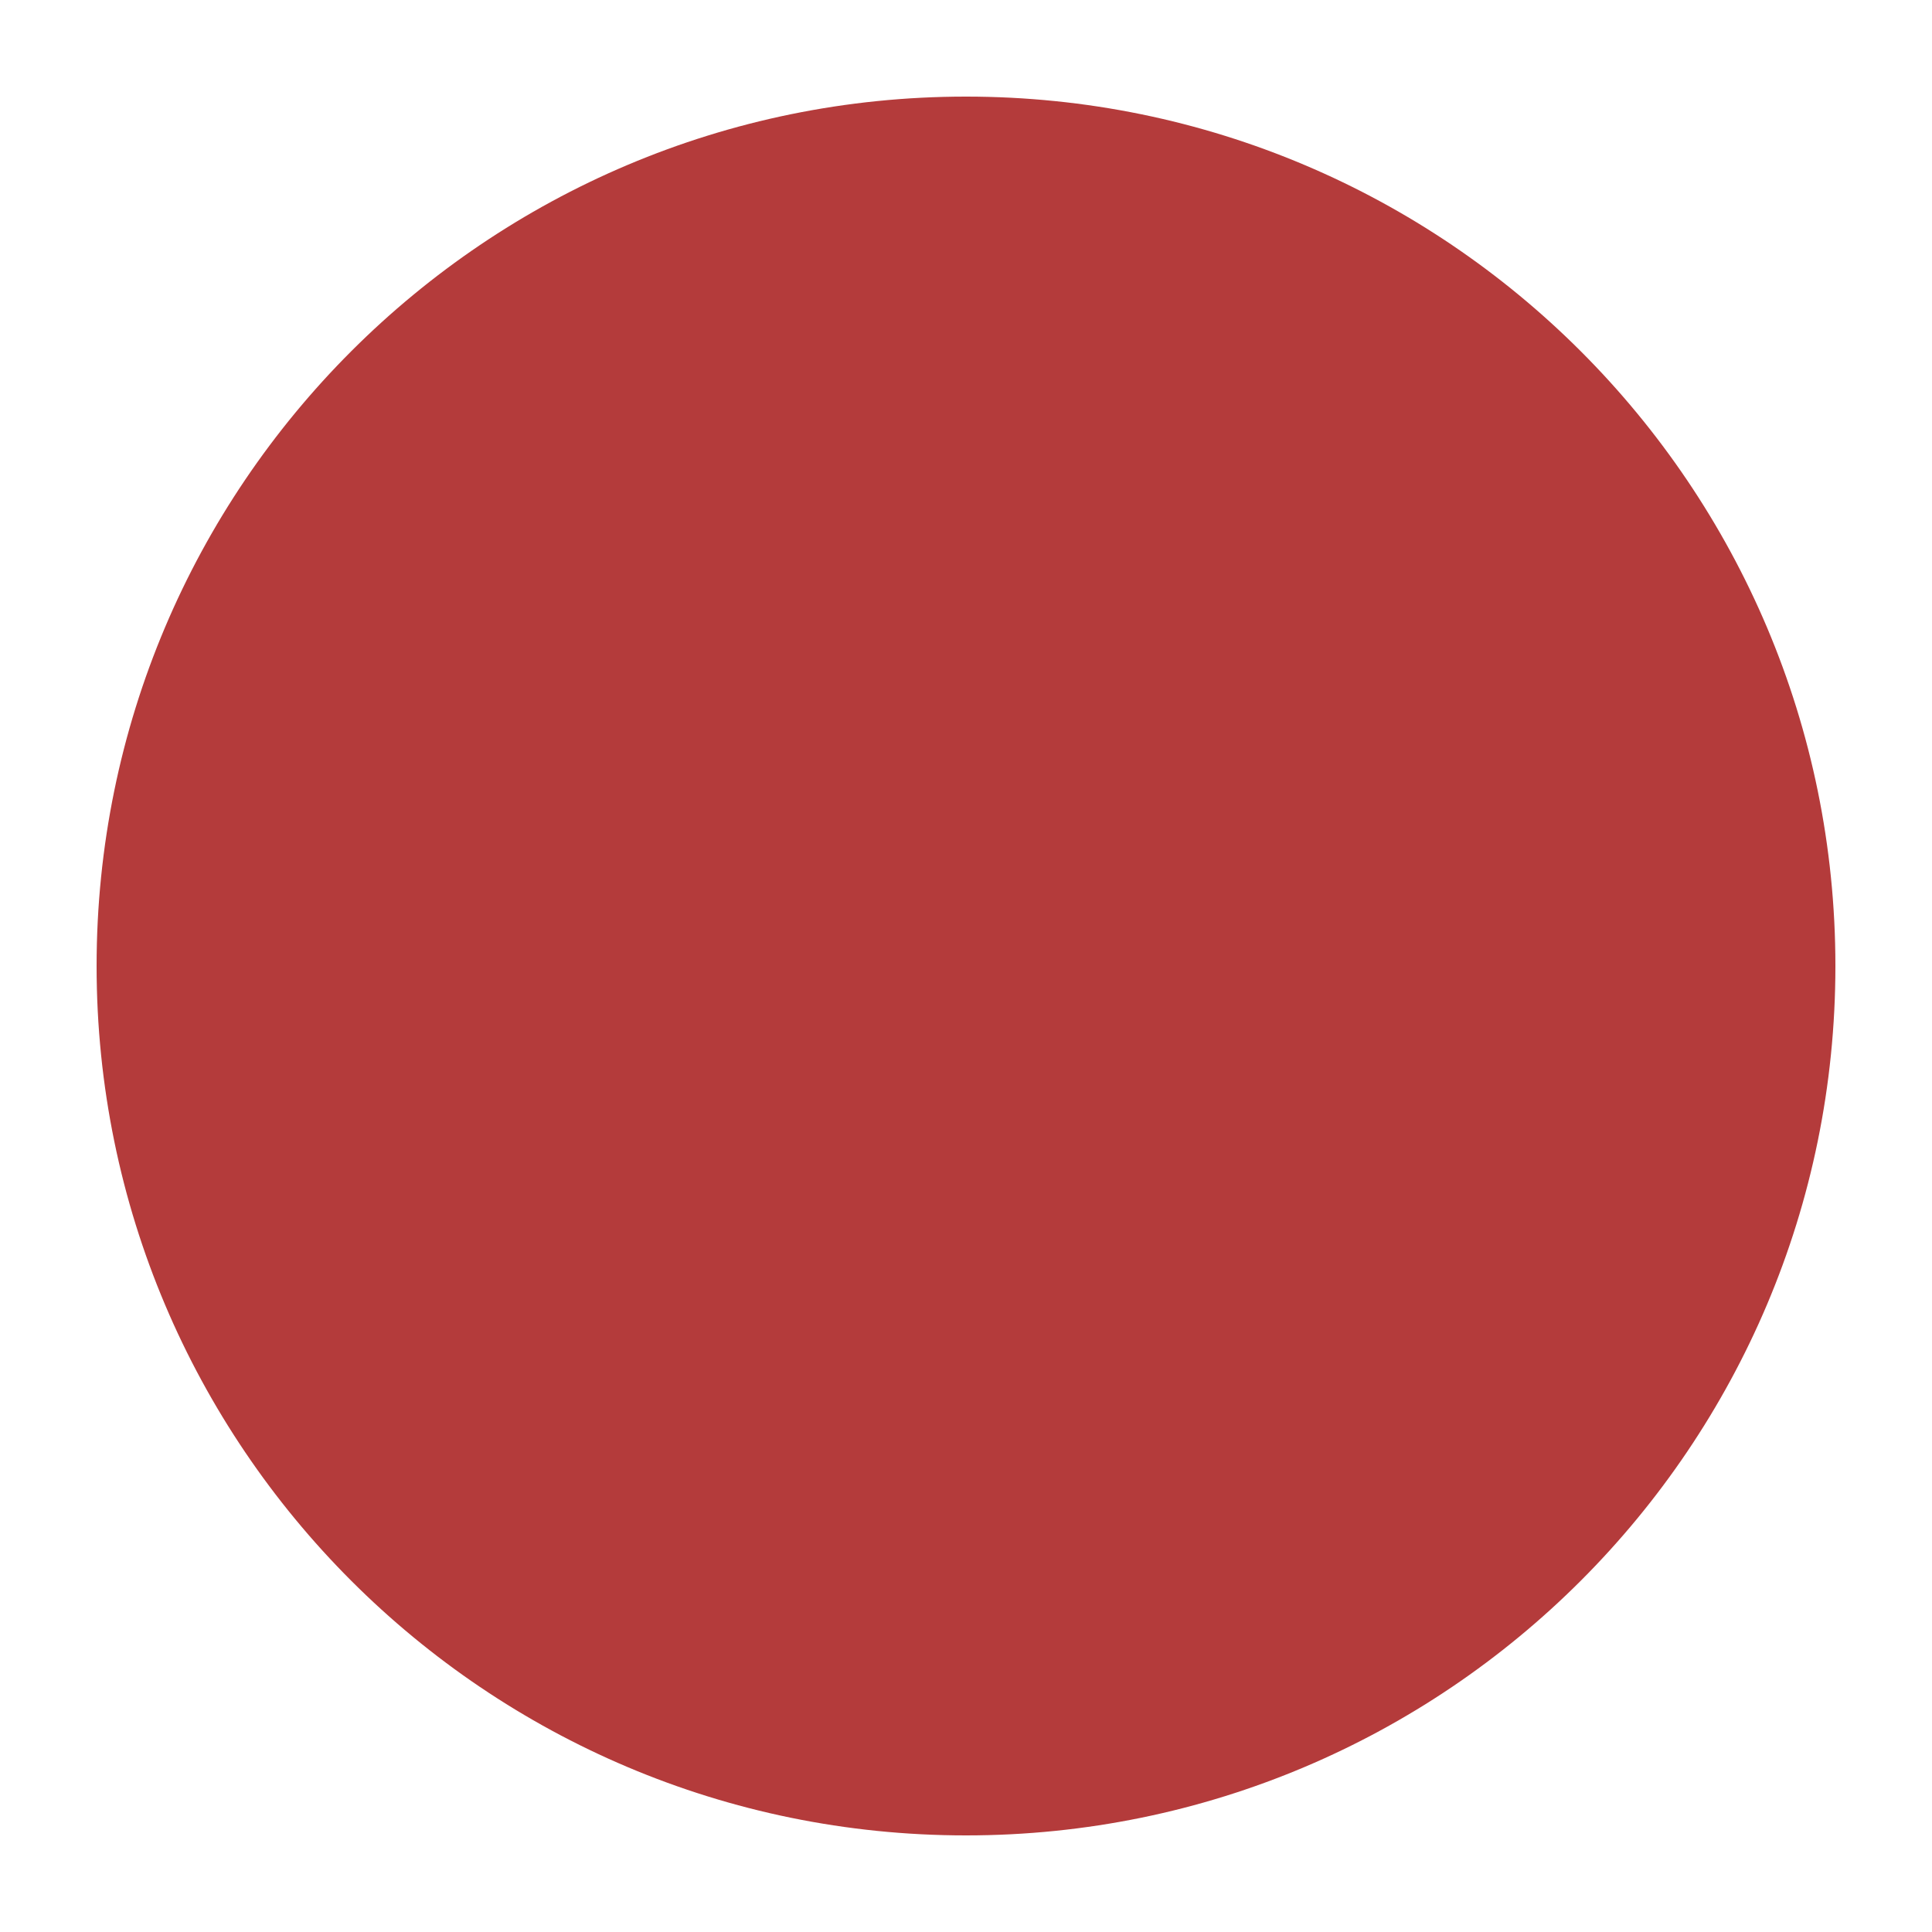
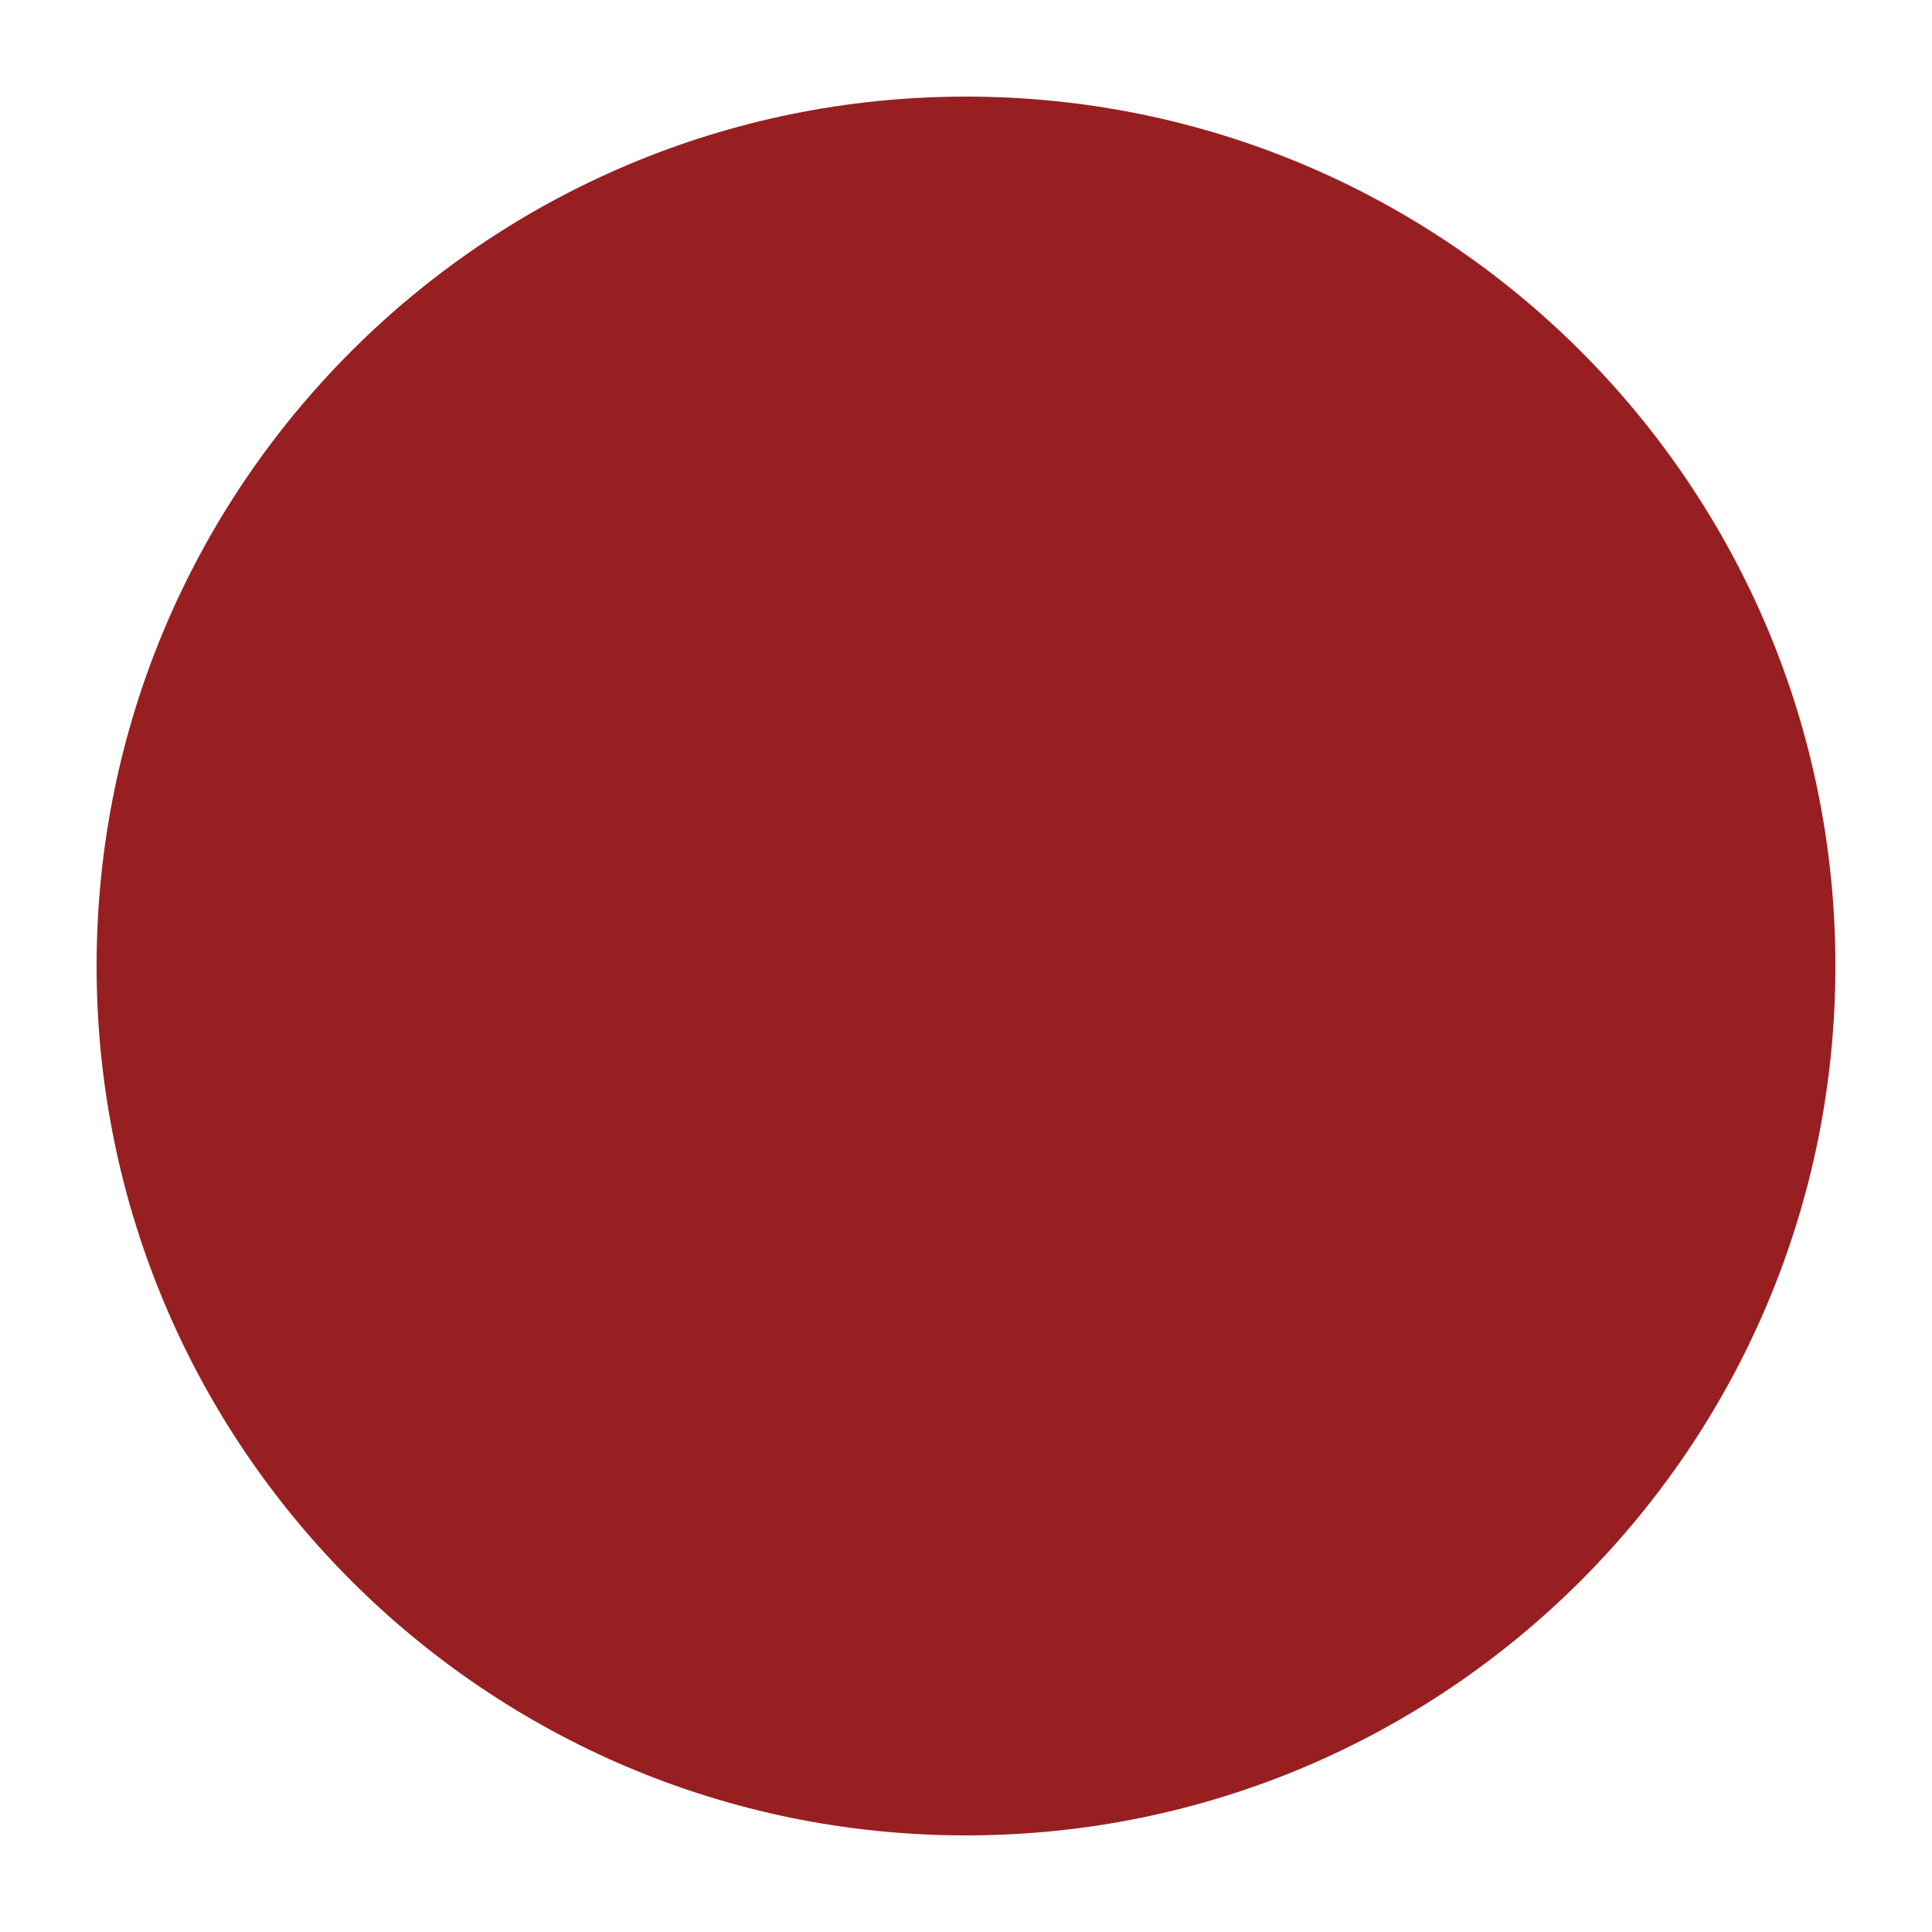
<svg xmlns="http://www.w3.org/2000/svg" viewBox="0 0 20 20">
-   <circle cx="10" cy="10" r="9" fill="#b43b3b" />
+   <circle cx="10" cy="10" r="9" fill="#981F21" />
</svg>
